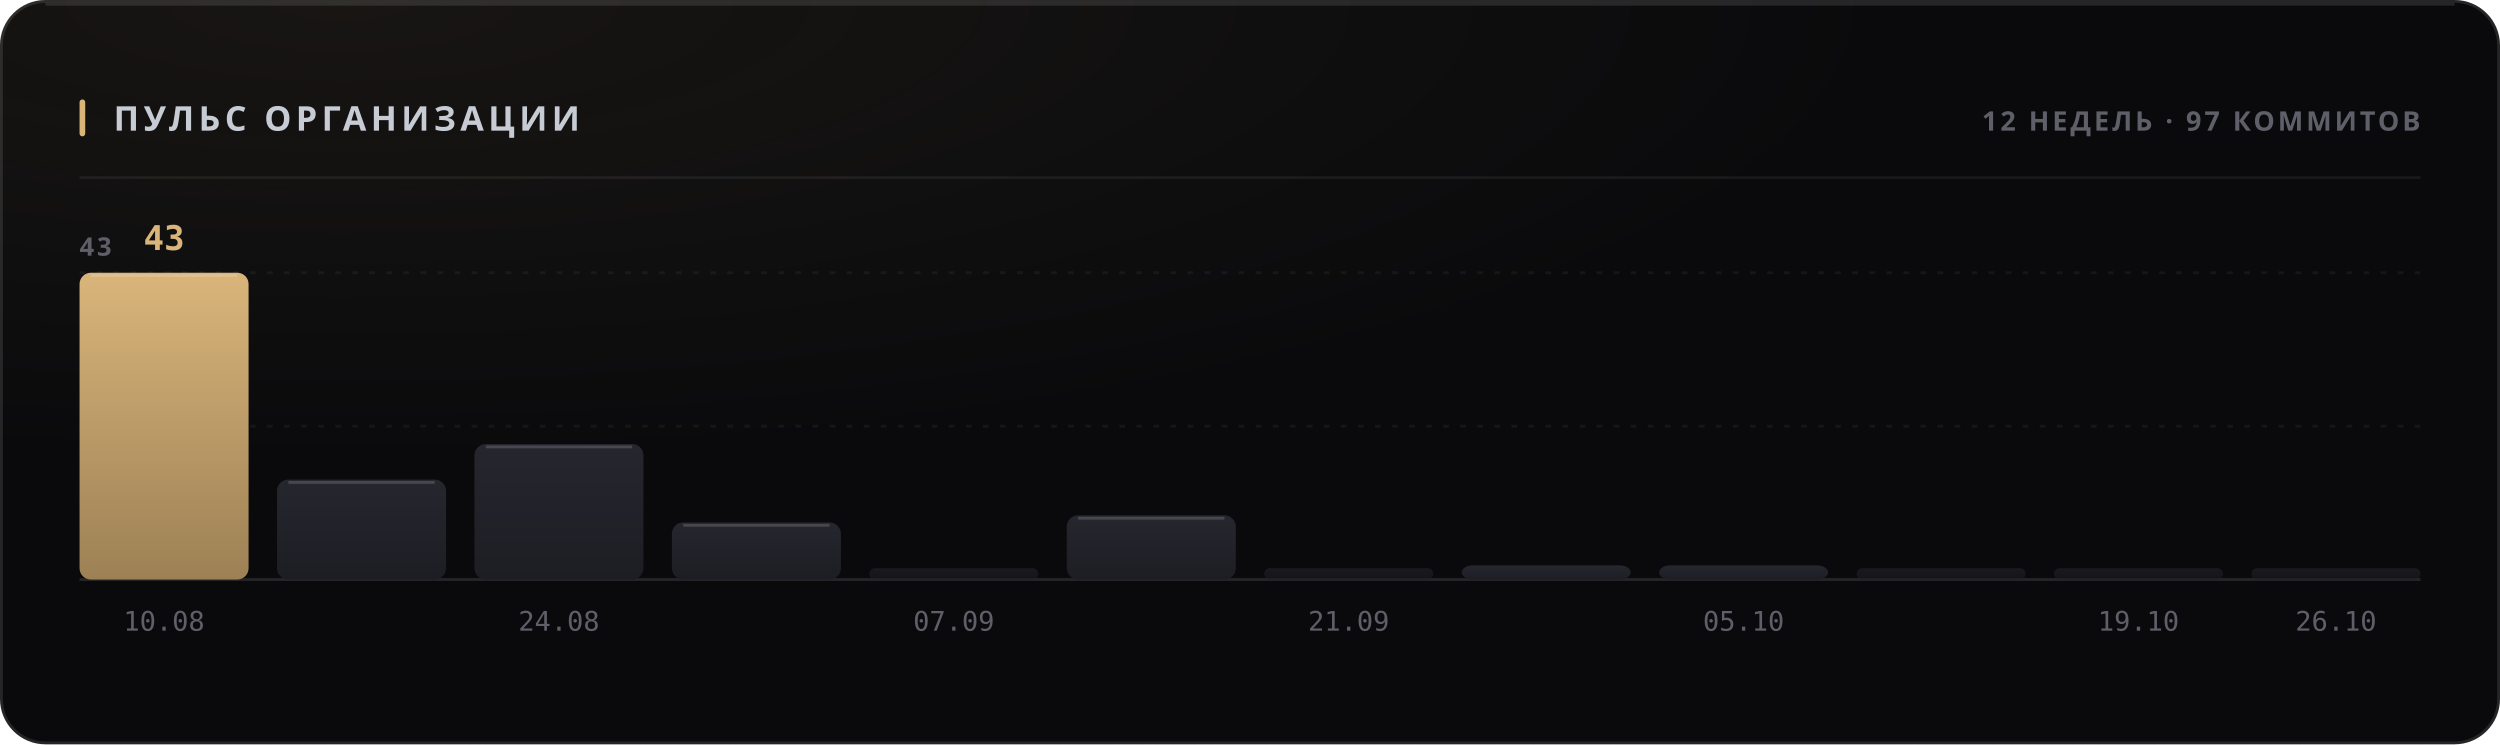
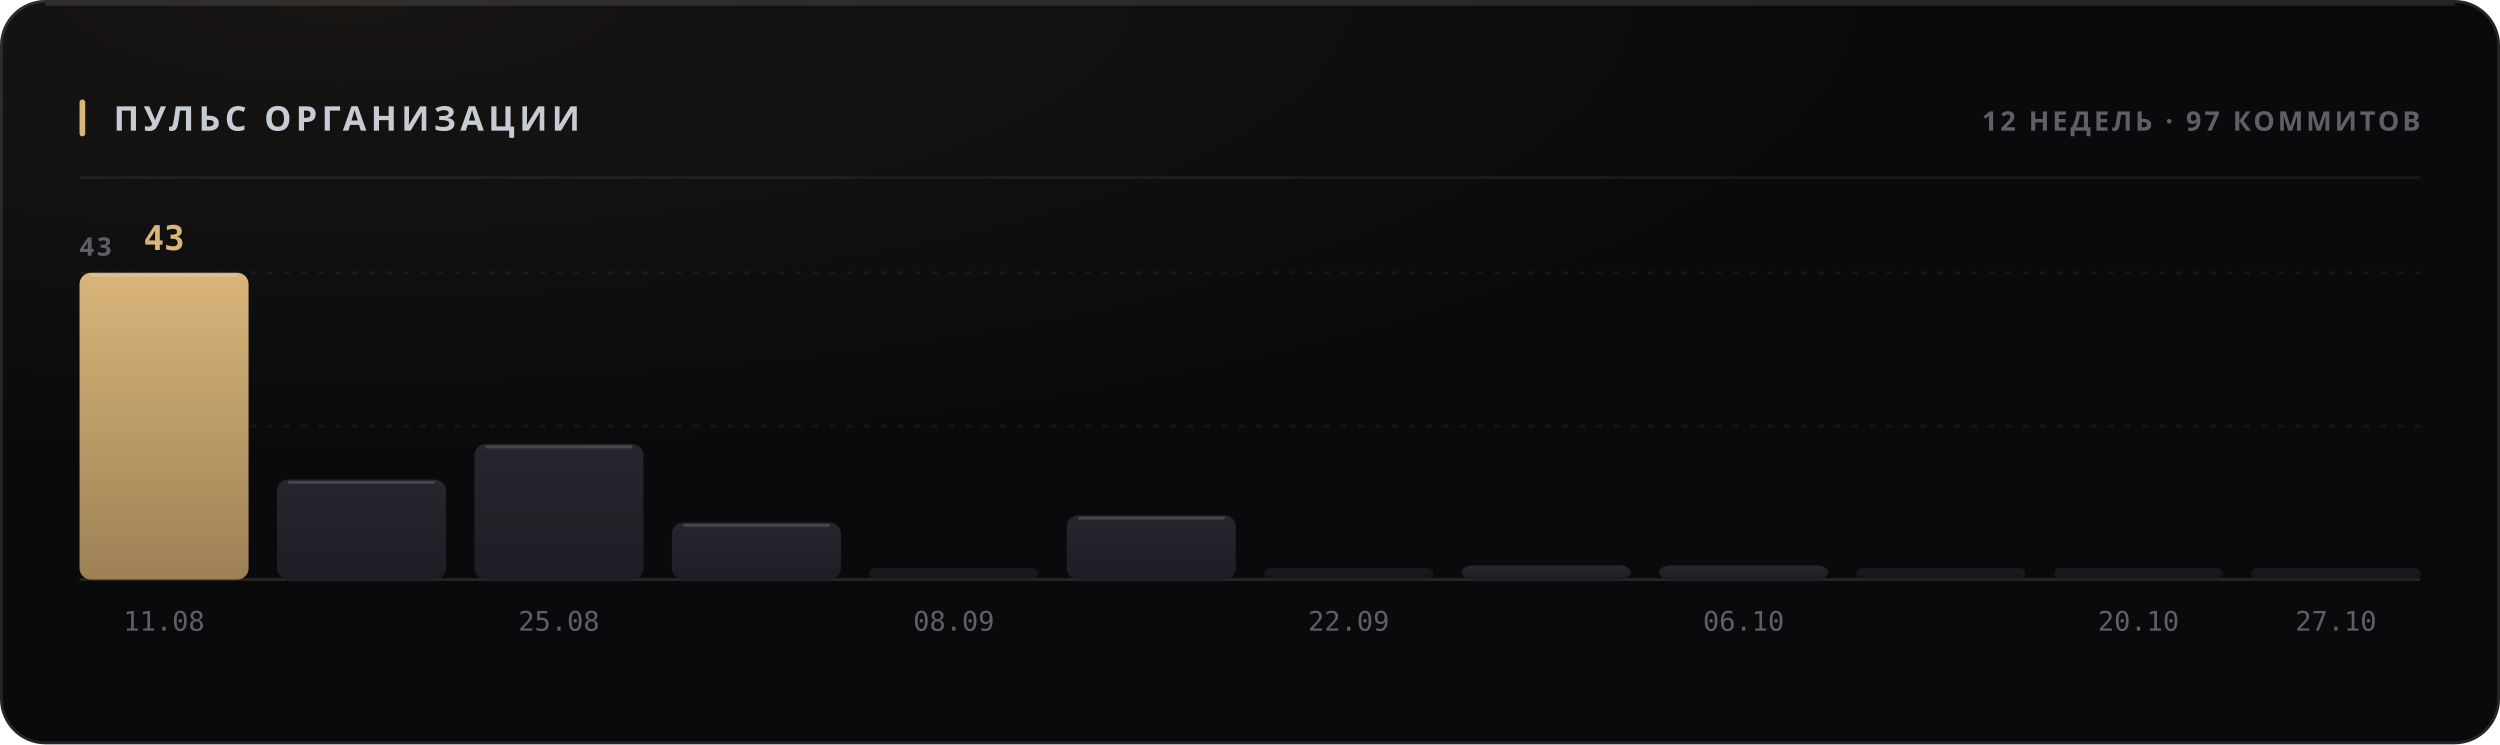
<svg xmlns="http://www.w3.org/2000/svg" width="880" height="262" viewBox="0 0 880 262" role="img">
  <style>
  text { font-family: -apple-system, BlinkMacSystemFont, 'Segoe UI', 'Noto Sans', Helvetica, Arial, sans-serif; }
  .mono { font-family: ui-monospace, 'SF Mono', 'Cascadia Mono', 'DejaVu Sans Mono', Menlo, Consolas, monospace; font-variant-numeric: tabular-nums; }
  .caps { letter-spacing: .1em; text-transform: uppercase; }

  @keyframes sheen  { from { transform: translateX(-120%); } to { transform: translateX(260%); } }
  @keyframes rise   { from { opacity: 0; transform: translateY(6px); } to { opacity: 1; transform: none; } }
  @keyframes slide  { from { opacity: 0; transform: translateX(-8px); } to { opacity: 1; transform: none; } }
  @keyframes grow   { from { transform: scaleY(0); } to { transform: scaleY(1); } }
  @keyframes widen  { from { transform: scaleX(0); } to { transform: scaleX(1); } }
  @keyframes draw   { from { stroke-dashoffset: 200; } to { stroke-dashoffset: 0; } }

  .sheen { animation: sheen 5.5s cubic-bezier(.45,0,.2,1) infinite; }
  .rise  { animation: rise .5s cubic-bezier(.16,1,.3,1) both; }
  .slide { animation: slide .42s cubic-bezier(.16,1,.3,1) both; }
  .bar   { transform-box: fill-box; transform-origin: 50% 100%;
           animation: grow .62s cubic-bezier(.16,1,.3,1) both; }
  .fill  { transform-box: fill-box; transform-origin: 0% 50%;
           animation: widen .8s cubic-bezier(.16,1,.3,1) both; }
  /* The hidden start state lives in the keyframes, never in the static rule.
     A renderer that ignores CSS animations then falls back to the FINISHED
     state — a drawn line, visible text — instead of an empty panel. */
  .spark { stroke-dasharray: 200;
           animation: draw 1.1s cubic-bezier(.16,1,.3,1) both; }

  @media (prefers-reduced-motion: reduce) {
    .sheen { animation: none; opacity: 0; }
    .rise, .slide, .bar, .fill, .spark { animation: none; opacity: 1; transform: none;
                                         stroke-dashoffset: 0; }
  }</style>
  <defs>
    <filter id="grain1" x="0" y="0" width="100%" height="100%">
      <feTurbulence type="fractalNoise" baseFrequency="0.82" numOctaves="3" stitchTiles="stitch" />
      <feColorMatrix type="saturate" values="0" />
    </filter>
    <radialGradient id="wash2" cx="14%" cy="0%" r="62%">
      <stop offset="0%" stop-color="#d9b57a" stop-opacity="0.07" />
      <stop offset="100%" stop-color="#d9b57a" stop-opacity="0" />
    </radialGradient>
    <linearGradient id="barfill3" x1="0" y1="0" x2="0" y2="1">
      <stop offset="0%" stop-color="#d9b57a" />
      <stop offset="100%" stop-color="#9d8155" />
    </linearGradient>
    <linearGradient id="barfill4" x1="0" y1="0" x2="0" y2="1">
      <stop offset="0%" stop-color="#26262e" />
      <stop offset="100%" stop-color="#1d1d24" />
    </linearGradient>
    <linearGradient id="barfill5" x1="0" y1="0" x2="0" y2="1">
      <stop offset="0%" stop-color="#26262e" />
      <stop offset="100%" stop-color="#1d1d24" />
    </linearGradient>
    <linearGradient id="barfill6" x1="0" y1="0" x2="0" y2="1">
      <stop offset="0%" stop-color="#26262e" />
      <stop offset="100%" stop-color="#1d1d24" />
    </linearGradient>
    <linearGradient id="barfill7" x1="0" y1="0" x2="0" y2="1">
      <stop offset="0%" stop-color="#26262e" />
      <stop offset="100%" stop-color="#1d1d24" />
    </linearGradient>
    <linearGradient id="barfill8" x1="0" y1="0" x2="0" y2="1">
      <stop offset="0%" stop-color="#26262e" />
      <stop offset="100%" stop-color="#1d1d24" />
    </linearGradient>
    <linearGradient id="barfill9" x1="0" y1="0" x2="0" y2="1">
      <stop offset="0%" stop-color="#26262e" />
      <stop offset="100%" stop-color="#1d1d24" />
    </linearGradient>
    <linearGradient id="barfill10" x1="0" y1="0" x2="0" y2="1">
      <stop offset="0%" stop-color="#26262e" />
      <stop offset="100%" stop-color="#1d1d24" />
    </linearGradient>
    <linearGradient id="barfill11" x1="0" y1="0" x2="0" y2="1">
      <stop offset="0%" stop-color="#26262e" />
      <stop offset="100%" stop-color="#1d1d24" />
    </linearGradient>
    <linearGradient id="barfill12" x1="0" y1="0" x2="0" y2="1">
      <stop offset="0%" stop-color="#26262e" />
      <stop offset="100%" stop-color="#1d1d24" />
    </linearGradient>
    <linearGradient id="barfill13" x1="0" y1="0" x2="0" y2="1">
      <stop offset="0%" stop-color="#26262e" />
      <stop offset="100%" stop-color="#1d1d24" />
    </linearGradient>
    <linearGradient id="barfill14" x1="0" y1="0" x2="0" y2="1">
      <stop offset="0%" stop-color="#26262e" />
      <stop offset="100%" stop-color="#1d1d24" />
    </linearGradient>
  </defs>
  <rect width="880" height="262" rx="16" fill="#0a0a0c" />
  <rect width="880" height="262" rx="16" fill="url(#wash2)" />
  <rect width="880" height="262" rx="16" filter="url(#grain1)" opacity="0.05" style="mix-blend-mode:overlay" />
  <rect x=".5" y=".5" width="879" height="261" rx="15.5" fill="none" stroke="rgba(255,255,255,0.11)" />
  <path d="M16 1.5 H864" stroke="rgba(255,255,255,0.112)" stroke-width="1" fill="none" />
  <rect x="28" y="35" width="2" height="13" rx="1" fill="#d9b57a" />
  <text x="40" y="46" font-size="12" font-weight="700" fill="#c7cbd4" letter-spacing="0.13em">ПУЛЬС ОРГАНИЗАЦИИ</text>
  <text x="852" y="46" font-size="9.5" font-weight="600" fill="#5e5f68" text-anchor="end" letter-spacing="0.11em">12 НЕДЕЛЬ · 97 КОММИТОВ</text>
  <path d="M28 62.5 H852" stroke="rgba(255,255,255,0.06)" stroke-width="1" />
  <path d="M28 150.0 H852" stroke="rgba(255,255,255,0.05)" stroke-width="1" stroke-dasharray="2 4" />
  <path d="M28 96.0 H852" stroke="rgba(255,255,255,0.05)" stroke-width="1" stroke-dasharray="2 4" />
  <path d="M28 204 H852" stroke="rgba(255,255,255,0.11)" stroke-width="1" />
  <text x="28" y="90" font-size="9" font-weight="600" fill="#5e5f68" letter-spacing="0.11em">43</text>
  <rect class="bar" x="28.0" y="96.0" width="59.5" height="108.0" rx="4" fill="url(#barfill3)" opacity="1" style="animation-delay:0s" />
  <path d="M32.0 97.0 H83.5" stroke="rgba(255,255,255,0.154)" stroke-width="1" />
  <text x="57.75" y="88" font-size="12" font-weight="700" fill="#d9b57a" text-anchor="middle" class="mono rise" opacity="1">43</text>
-   <text x="57.75" y="222" font-size="9.5" font-weight="400" fill="#5e5f68" text-anchor="middle" class="mono">10.08</text>
+   <text x="57.75" y="222" font-size="9.5" font-weight="400" fill="#5e5f68" text-anchor="middle" class="mono">11.08</text>
  <rect class="bar" x="97.5" y="168.8" width="59.5" height="35.2" rx="4" fill="url(#barfill4)" opacity="1" style="animation-delay:0.038s" />
  <path d="M101.5 169.8 H153.0" stroke="rgba(255,255,255,0.154)" stroke-width="1" />
  <rect class="bar" x="167.0" y="156.3" width="59.5" height="47.7" rx="4" fill="url(#barfill5)" opacity="1" style="animation-delay:0.076s" />
  <path d="M171.0 157.3 H222.5" stroke="rgba(255,255,255,0.154)" stroke-width="1" />
-   <text x="196.75" y="222" font-size="9.5" font-weight="400" fill="#5e5f68" text-anchor="middle" class="mono">24.08</text>
+   <text x="196.75" y="222" font-size="9.5" font-weight="400" fill="#5e5f68" text-anchor="middle" class="mono">25.08</text>
  <rect class="bar" x="236.5" y="183.9" width="59.5" height="20.1" rx="4" fill="url(#barfill6)" opacity="1" style="animation-delay:0.114s" />
  <path d="M240.5 184.9 H292.0" stroke="rgba(255,255,255,0.154)" stroke-width="1" />
  <rect class="bar" x="306.0" y="200.0" width="59.5" height="4.0" rx="2" fill="url(#barfill7)" opacity="0.55" style="animation-delay:0.152s" />
-   <text x="335.75" y="222" font-size="9.5" font-weight="400" fill="#5e5f68" text-anchor="middle" class="mono">07.09</text>
+   <text x="335.75" y="222" font-size="9.5" font-weight="400" fill="#5e5f68" text-anchor="middle" class="mono">08.09</text>
  <rect class="bar" x="375.5" y="181.4" width="59.5" height="22.6" rx="4" fill="url(#barfill8)" opacity="1" style="animation-delay:0.19s" />
  <path d="M379.5 182.4 H431.0" stroke="rgba(255,255,255,0.154)" stroke-width="1" />
  <rect class="bar" x="445.0" y="200.0" width="59.5" height="4.0" rx="2" fill="url(#barfill9)" opacity="0.55" style="animation-delay:0.228s" />
-   <text x="474.75" y="222" font-size="9.5" font-weight="400" fill="#5e5f68" text-anchor="middle" class="mono">21.09</text>
+   <text x="474.75" y="222" font-size="9.5" font-weight="400" fill="#5e5f68" text-anchor="middle" class="mono">22.09</text>
  <rect class="bar" x="514.5" y="199.0" width="59.5" height="5.0" rx="4" fill="url(#barfill10)" opacity="1" style="animation-delay:0.266s" />
  <rect class="bar" x="584.0" y="199.0" width="59.5" height="5.0" rx="4" fill="url(#barfill11)" opacity="1" style="animation-delay:0.304s" />
-   <text x="613.75" y="222" font-size="9.5" font-weight="400" fill="#5e5f68" text-anchor="middle" class="mono">05.10</text>
+   <text x="613.75" y="222" font-size="9.5" font-weight="400" fill="#5e5f68" text-anchor="middle" class="mono">06.10</text>
  <rect class="bar" x="653.5" y="200.0" width="59.5" height="4.0" rx="2" fill="url(#barfill12)" opacity="0.55" style="animation-delay:0.342s" />
  <rect class="bar" x="723.0" y="200.0" width="59.5" height="4.0" rx="2" fill="url(#barfill13)" opacity="0.55" style="animation-delay:0.38s" />
-   <text x="752.75" y="222" font-size="9.5" font-weight="400" fill="#5e5f68" text-anchor="middle" class="mono">19.10</text>
+   <text x="752.75" y="222" font-size="9.5" font-weight="400" fill="#5e5f68" text-anchor="middle" class="mono">20.10</text>
  <rect class="bar" x="792.5" y="200.0" width="59.5" height="4.0" rx="2" fill="url(#barfill14)" opacity="0.55" style="animation-delay:0.418s" />
-   <text x="822.25" y="222" font-size="9.5" font-weight="400" fill="#5e5f68" text-anchor="middle" class="mono">26.10</text>
+   <text x="822.25" y="222" font-size="9.5" font-weight="400" fill="#5e5f68" text-anchor="middle" class="mono">27.10</text>
</svg>
